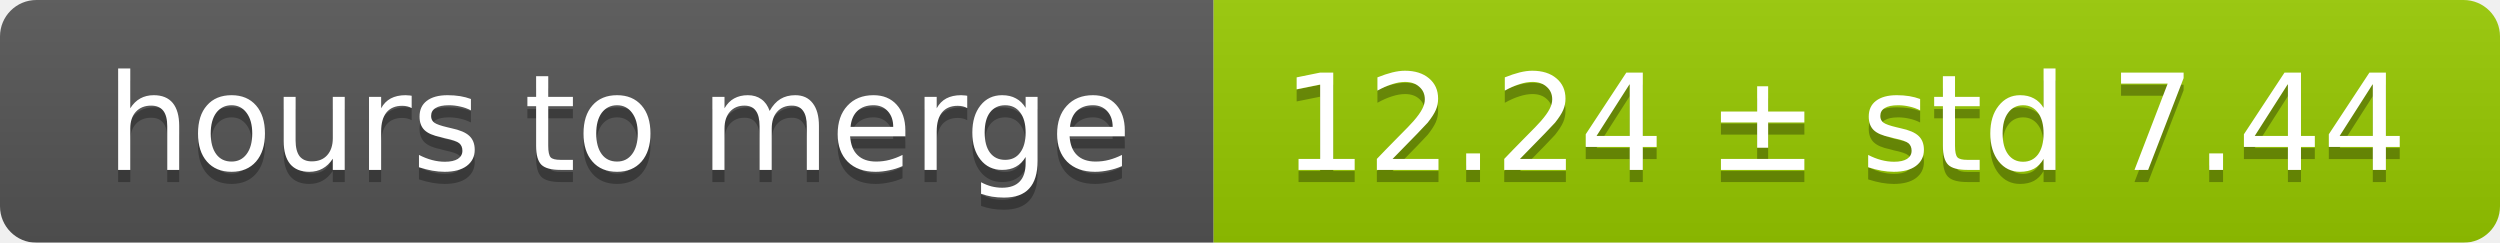
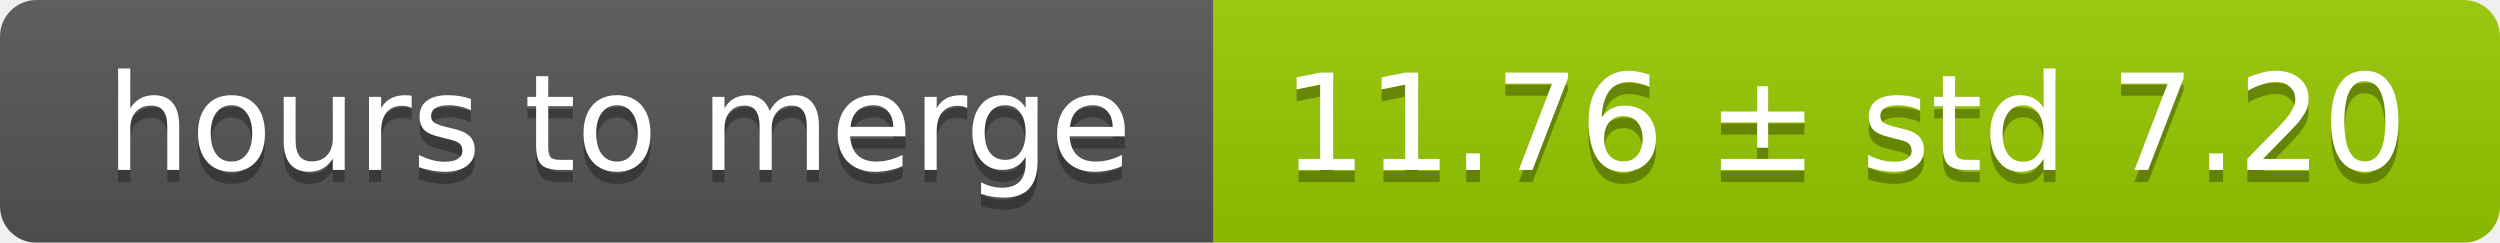
<svg xmlns="http://www.w3.org/2000/svg" width="206" height="20">
  <linearGradient id="smooth" x2="0" y2="100%">
    <stop offset="0" stop-color="#bbb" stop-opacity=".1" />
    <stop offset="1" stop-opacity=".1" />
  </linearGradient>
  <mask id="round">
    <rect width="206" height="20" rx="3" fill="#fff" />
  </mask>
  <g mask="url(#round)">
    <rect width="100" height="20" fill="#555" />
    <rect x="100" width="106" height="20" fill="#97ca00" />
    <rect width="206" height="20" fill="url(#smooth)" />
  </g>
  <g fill="#fff" text-anchor="middle" font-family="DejaVu Sans,Verdana,Geneva,sans-serif" font-size="11">
    <text x="51" y="15" fill="#010101" fill-opacity=".3">hours to merge</text>
    <text x="51" y="14">hours to merge</text>
-     <text x="152" y="15" fill="#010101" fill-opacity=".3">12.24 ± std 7.44</text>
-     <text x="152" y="14">12.24 ± std 7.44</text>
+     <text x="152" y="15" fill="#010101" fill-opacity=".3">11.76 ± std 7.20</text>
+     <text x="152" y="14">11.76 ± std 7.20</text>
  </g>
</svg>
